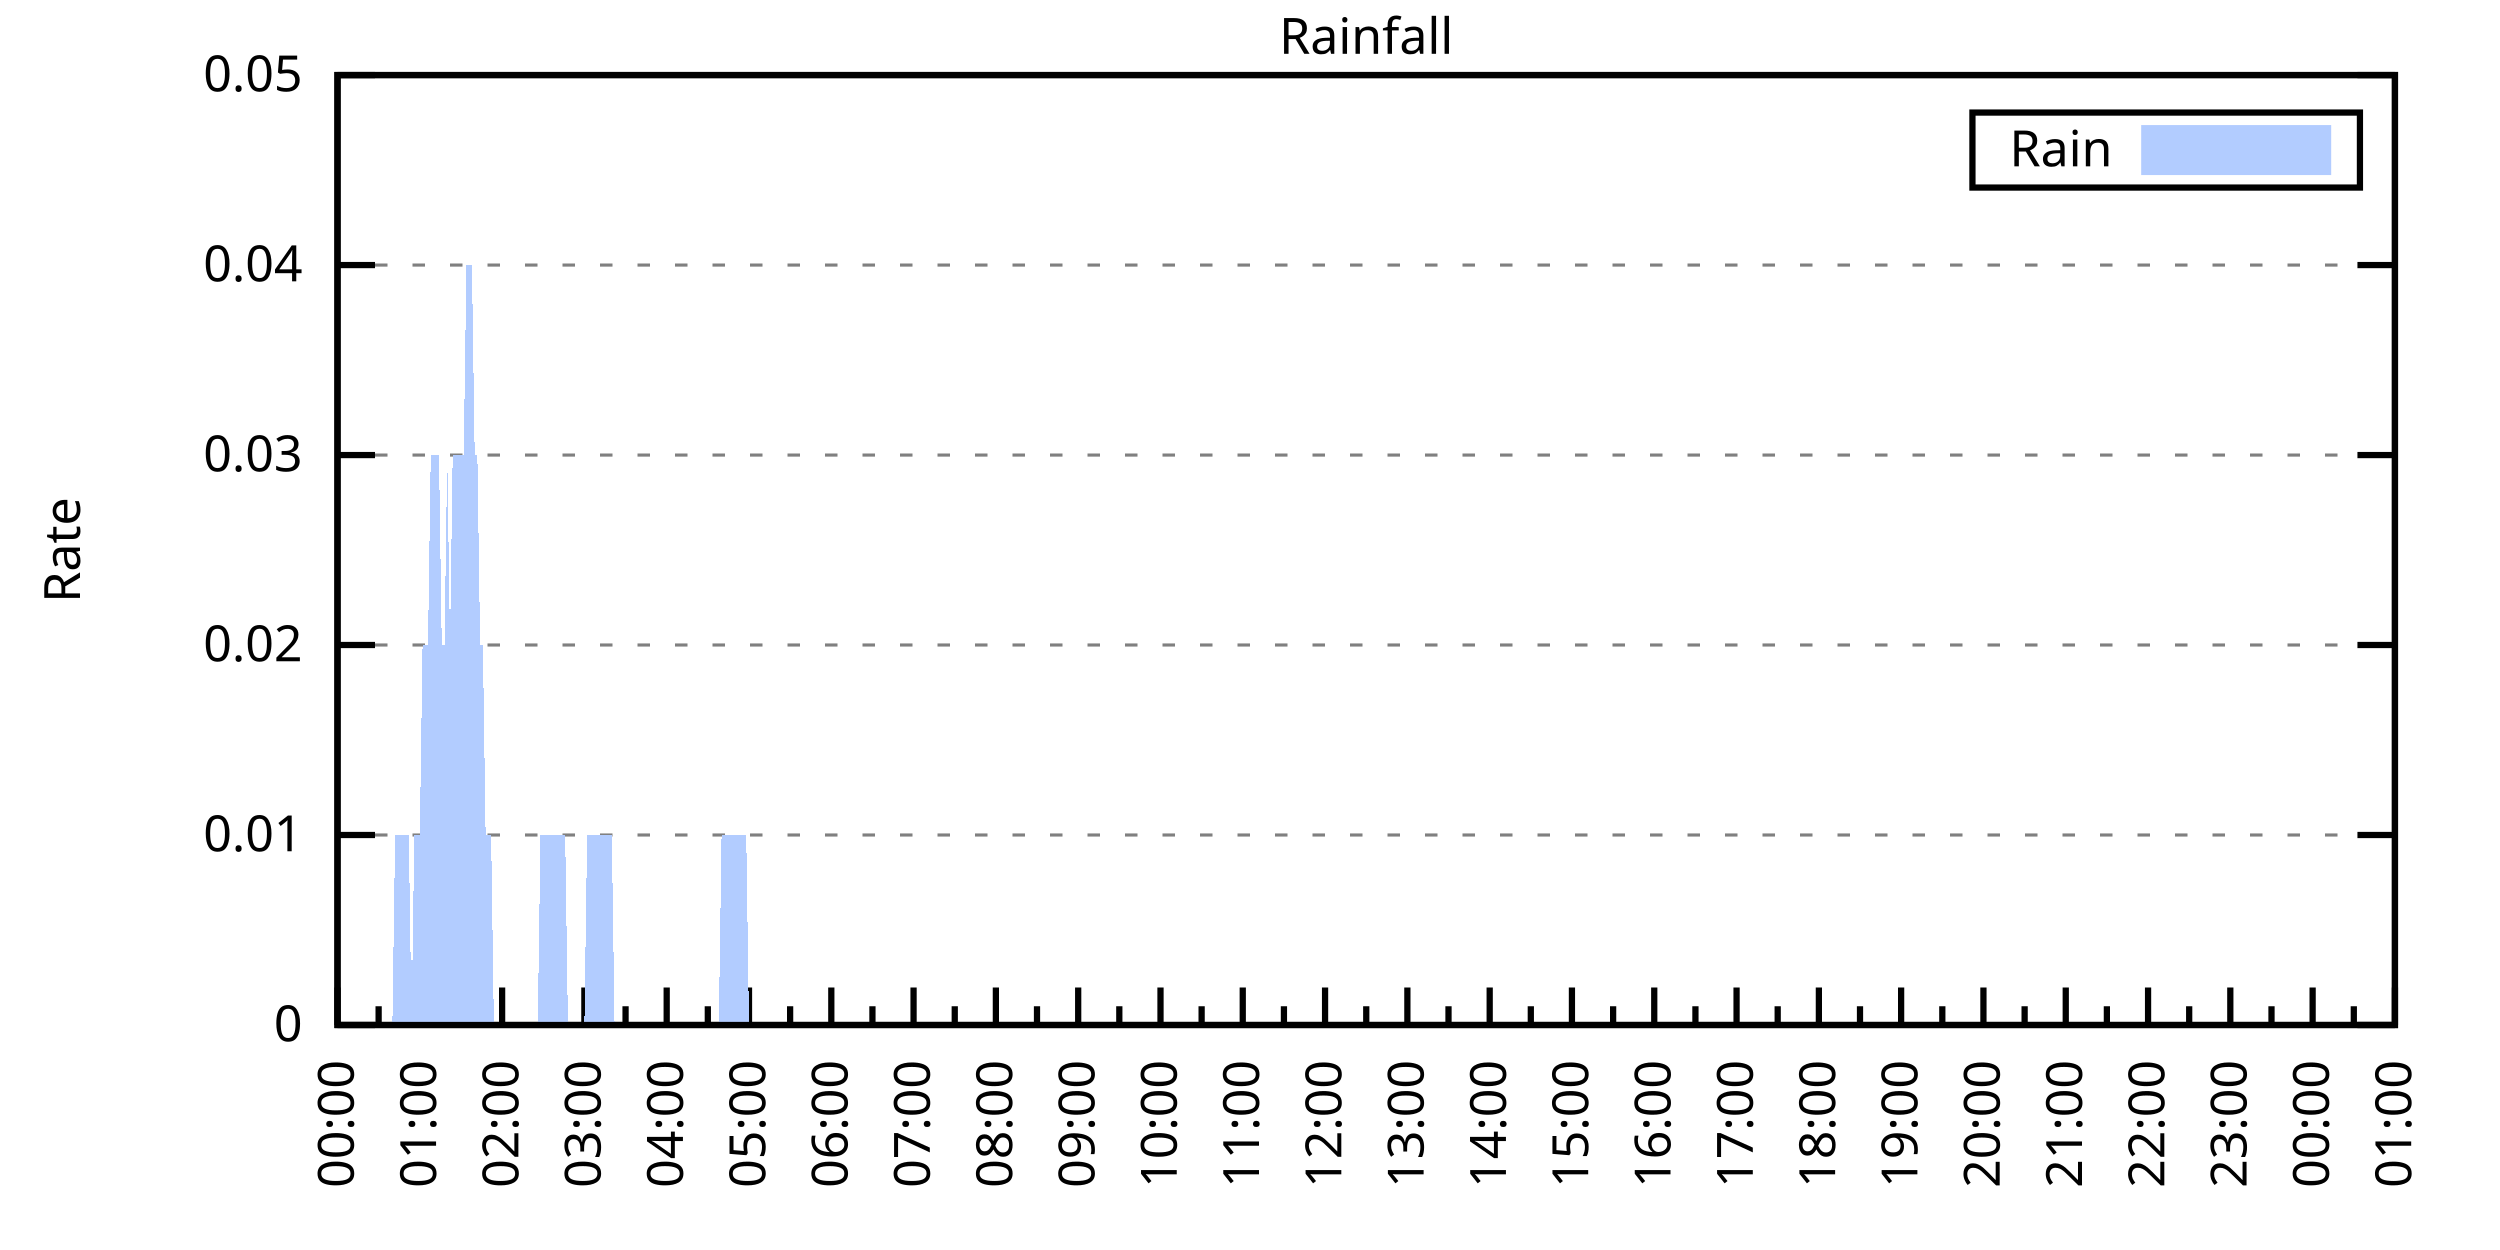
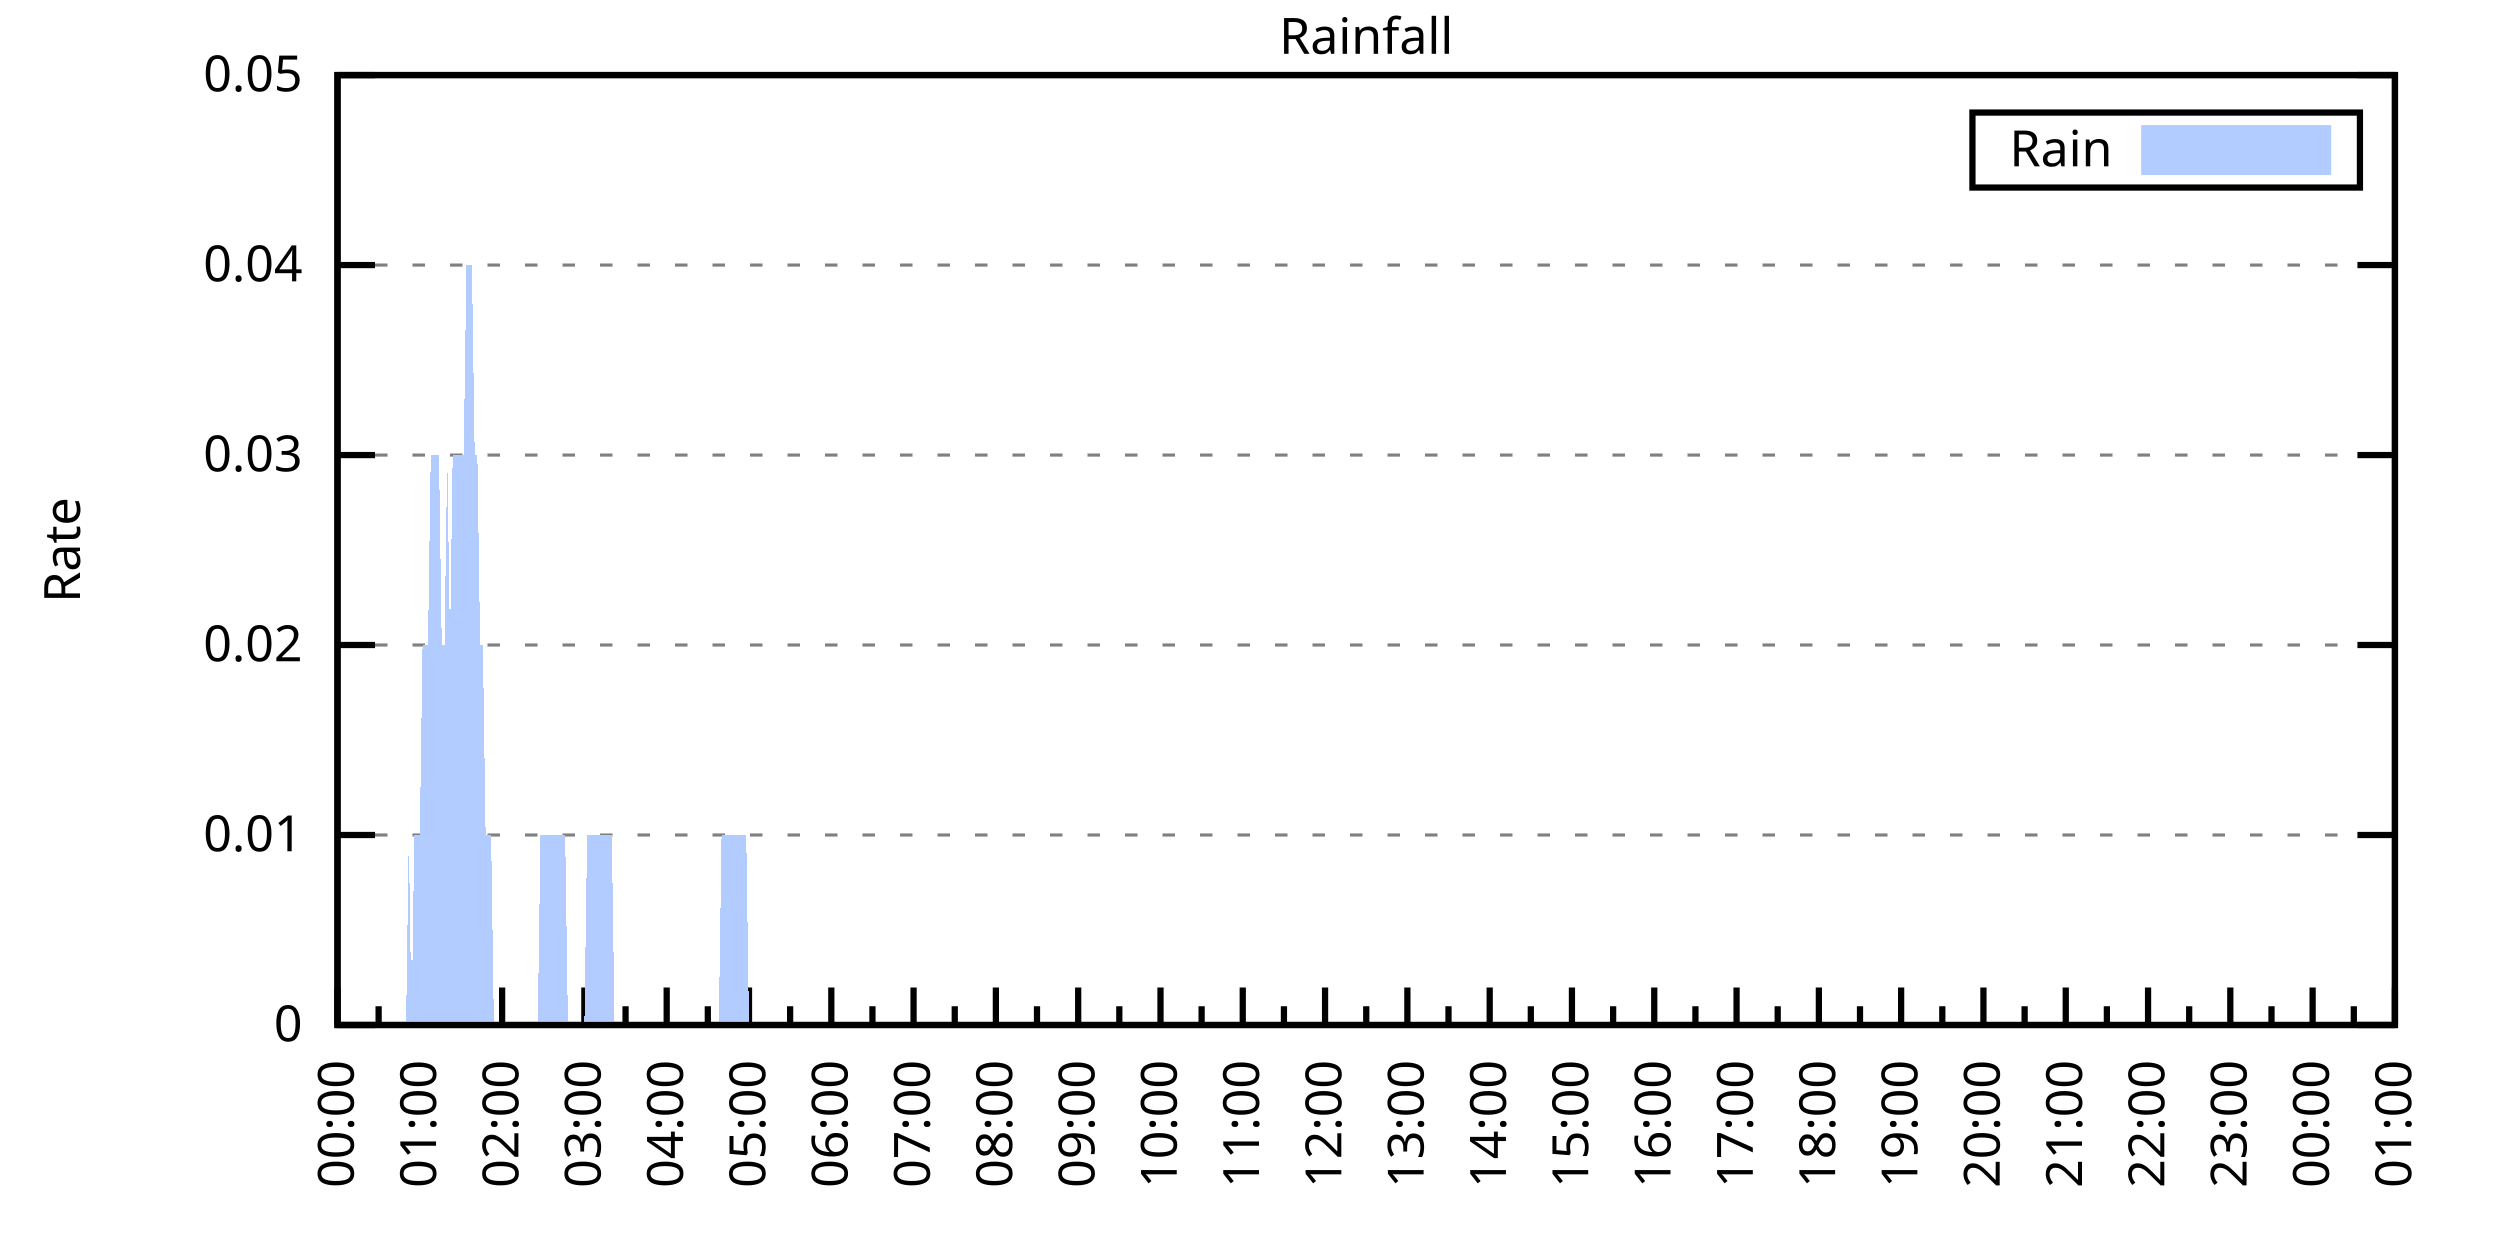
<svg xmlns="http://www.w3.org/2000/svg" xmlns:xlink="http://www.w3.org/1999/xlink" width="400" height="200" viewBox="0 0 400 200">
  <g id="gnuplot_canvas">
    <rect x="0" y="0" width="400" height="200" fill="none" />
    <defs>
      <circle id="gpDot" r="0.5" stroke-width="0.5" stroke="currentColor" />
      <path id="gpPt0" stroke-width="0.333" stroke="currentColor" d="M-1,0 h2 M0,-1 v2" />
      <path id="gpPt1" stroke-width="0.333" stroke="currentColor" d="M-1,-1 L1,1 M1,-1 L-1,1" />
      <path id="gpPt2" stroke-width="0.333" stroke="currentColor" d="M-1,0 L1,0 M0,-1 L0,1 M-1,-1 L1,1 M-1,1 L1,-1" />
      <rect id="gpPt3" stroke-width="0.333" stroke="currentColor" x="-1" y="-1" width="2" height="2" />
      <rect id="gpPt4" stroke-width="0.333" stroke="currentColor" fill="currentColor" x="-1" y="-1" width="2" height="2" />
      <circle id="gpPt5" stroke-width="0.333" stroke="currentColor" cx="0" cy="0" r="1" />
      <use xlink:href="#gpPt5" id="gpPt6" fill="currentColor" stroke="none" />
      <path id="gpPt7" stroke-width="0.333" stroke="currentColor" d="M0,-1.33 L-1.33,0.67 L1.33,0.67 z" />
      <use xlink:href="#gpPt7" id="gpPt8" fill="currentColor" stroke="none" />
      <use xlink:href="#gpPt7" id="gpPt9" stroke="currentColor" transform="rotate(180)" />
      <use xlink:href="#gpPt9" id="gpPt10" fill="currentColor" stroke="none" />
      <use xlink:href="#gpPt3" id="gpPt11" stroke="currentColor" transform="rotate(45)" />
      <use xlink:href="#gpPt11" id="gpPt12" fill="currentColor" stroke="none" />
      <path id="gpPt13" stroke-width="0.333" stroke="currentColor" d="M0,1.330 L1.265,0.411 L0.782,-1.067 L-0.782,-1.076 L-1.265,0.411 z" />
      <use xlink:href="#gpPt13" id="gpPt14" fill="currentColor" stroke="none" />
      <filter id="textbox" filterUnits="objectBoundingBox" x="0" y="0" height="1" width="1">
        <feFlood flood-color="white" flood-opacity="1" result="bgnd" />
        <feComposite in="SourceGraphic" in2="bgnd" operator="atop" />
      </filter>
      <filter id="greybox" filterUnits="objectBoundingBox" x="0" y="0" height="1" width="1">
        <feFlood flood-color="lightgrey" flood-opacity="1" result="grey" />
        <feComposite in="SourceGraphic" in2="grey" operator="atop" />
      </filter>
    </defs>
    <g fill="none" color="white" stroke="currentColor" stroke-width="1.00" stroke-linecap="butt" stroke-linejoin="miter">
</g>
    <g fill="none" color="black" stroke="currentColor" stroke-width="1.00" stroke-linecap="butt" stroke-linejoin="miter">
      <g stroke="none" shape-rendering="crispEdges">
        <polygon fill="rgb(255, 255, 255)" points="54.00,164.00 383.18,164.00 383.18,12.02 54.00,12.02 " />
      </g>
    </g>
    <g fill="none" color="black" stroke="currentColor" stroke-width="1.00" stroke-linecap="butt" stroke-linejoin="miter">
</g>
    <g fill="none" color="black" stroke="black" stroke-width="0.50" stroke-linecap="butt" stroke-linejoin="miter">
</g>
    <g fill="none" color="gray" stroke="currentColor" stroke-width="0.50" stroke-linecap="butt" stroke-linejoin="miter">
      <path stroke="gray" stroke-dasharray="2,4" class="gridline" d="M54.00,164.00 L383.19,164.00  " />
    </g>
    <g fill="none" color="gray" stroke="gray" stroke-width="1.00" stroke-linecap="butt" stroke-linejoin="miter">
</g>
    <g fill="none" color="black" stroke="currentColor" stroke-width="1.00" stroke-linecap="butt" stroke-linejoin="miter">
      <path stroke="black" d="M54.00,164.00 L60.00,164.00 M383.19,164.00 L377.19,164.00  " />
      <g transform="translate(48.40,166.60)" stroke="none" fill="black" font-family="Sans" font-size="8.00" text-anchor="end">
        <text>
          <tspan font-family="Sans"> 0</tspan>
        </text>
      </g>
    </g>
    <g fill="none" color="black" stroke="currentColor" stroke-width="1.00" stroke-linecap="butt" stroke-linejoin="miter">
</g>
    <g fill="none" color="black" stroke="black" stroke-width="0.50" stroke-linecap="butt" stroke-linejoin="miter">
</g>
    <g fill="none" color="gray" stroke="currentColor" stroke-width="0.50" stroke-linecap="butt" stroke-linejoin="miter">
      <path stroke="gray" stroke-dasharray="2,4" class="gridline" d="M54.00,133.60 L383.19,133.60  " />
    </g>
    <g fill="none" color="gray" stroke="gray" stroke-width="1.00" stroke-linecap="butt" stroke-linejoin="miter">
</g>
    <g fill="none" color="black" stroke="currentColor" stroke-width="1.00" stroke-linecap="butt" stroke-linejoin="miter">
      <path stroke="black" d="M54.00,133.60 L60.00,133.60 M383.19,133.60 L377.19,133.60  " />
      <g transform="translate(48.40,136.20)" stroke="none" fill="black" font-family="Sans" font-size="8.00" text-anchor="end">
        <text>
          <tspan font-family="Sans"> 0.01</tspan>
        </text>
      </g>
    </g>
    <g fill="none" color="black" stroke="currentColor" stroke-width="1.00" stroke-linecap="butt" stroke-linejoin="miter">
</g>
    <g fill="none" color="black" stroke="black" stroke-width="0.50" stroke-linecap="butt" stroke-linejoin="miter">
</g>
    <g fill="none" color="gray" stroke="currentColor" stroke-width="0.50" stroke-linecap="butt" stroke-linejoin="miter">
      <path stroke="gray" stroke-dasharray="2,4" class="gridline" d="M54.00,103.20 L383.19,103.20  " />
    </g>
    <g fill="none" color="gray" stroke="gray" stroke-width="1.00" stroke-linecap="butt" stroke-linejoin="miter">
</g>
    <g fill="none" color="black" stroke="currentColor" stroke-width="1.00" stroke-linecap="butt" stroke-linejoin="miter">
      <path stroke="black" d="M54.00,103.20 L60.00,103.20 M383.19,103.20 L377.19,103.20  " />
      <g transform="translate(48.40,105.80)" stroke="none" fill="black" font-family="Sans" font-size="8.00" text-anchor="end">
        <text>
          <tspan font-family="Sans"> 0.02</tspan>
        </text>
      </g>
    </g>
    <g fill="none" color="black" stroke="currentColor" stroke-width="1.00" stroke-linecap="butt" stroke-linejoin="miter">
</g>
    <g fill="none" color="black" stroke="black" stroke-width="0.50" stroke-linecap="butt" stroke-linejoin="miter">
</g>
    <g fill="none" color="gray" stroke="currentColor" stroke-width="0.50" stroke-linecap="butt" stroke-linejoin="miter">
      <path stroke="gray" stroke-dasharray="2,4" class="gridline" d="M54.00,72.81 L383.19,72.81  " />
    </g>
    <g fill="none" color="gray" stroke="gray" stroke-width="1.00" stroke-linecap="butt" stroke-linejoin="miter">
</g>
    <g fill="none" color="black" stroke="currentColor" stroke-width="1.00" stroke-linecap="butt" stroke-linejoin="miter">
      <path stroke="black" d="M54.00,72.81 L60.00,72.81 M383.19,72.81 L377.19,72.81  " />
      <g transform="translate(48.40,75.41)" stroke="none" fill="black" font-family="Sans" font-size="8.00" text-anchor="end">
        <text>
          <tspan font-family="Sans"> 0.03</tspan>
        </text>
      </g>
    </g>
    <g fill="none" color="black" stroke="currentColor" stroke-width="1.00" stroke-linecap="butt" stroke-linejoin="miter">
</g>
    <g fill="none" color="black" stroke="black" stroke-width="0.50" stroke-linecap="butt" stroke-linejoin="miter">
</g>
    <g fill="none" color="gray" stroke="currentColor" stroke-width="0.50" stroke-linecap="butt" stroke-linejoin="miter">
      <path stroke="gray" stroke-dasharray="2,4" class="gridline" d="M54.00,42.41 L383.19,42.41  " />
    </g>
    <g fill="none" color="gray" stroke="gray" stroke-width="1.00" stroke-linecap="butt" stroke-linejoin="miter">
</g>
    <g fill="none" color="black" stroke="currentColor" stroke-width="1.00" stroke-linecap="butt" stroke-linejoin="miter">
      <path stroke="black" d="M54.00,42.41 L60.00,42.41 M383.19,42.41 L377.19,42.41  " />
      <g transform="translate(48.40,45.01)" stroke="none" fill="black" font-family="Sans" font-size="8.00" text-anchor="end">
        <text>
          <tspan font-family="Sans"> 0.04</tspan>
        </text>
      </g>
    </g>
    <g fill="none" color="black" stroke="currentColor" stroke-width="1.00" stroke-linecap="butt" stroke-linejoin="miter">
</g>
    <g fill="none" color="black" stroke="black" stroke-width="0.50" stroke-linecap="butt" stroke-linejoin="miter">
</g>
    <g fill="none" color="gray" stroke="currentColor" stroke-width="0.50" stroke-linecap="butt" stroke-linejoin="miter">
      <path stroke="gray" stroke-dasharray="2,4" class="gridline" d="M54.00,12.01 L383.19,12.01  " />
    </g>
    <g fill="none" color="gray" stroke="gray" stroke-width="1.00" stroke-linecap="butt" stroke-linejoin="miter">
</g>
    <g fill="none" color="black" stroke="currentColor" stroke-width="1.00" stroke-linecap="butt" stroke-linejoin="miter">
      <path stroke="black" d="M54.00,12.01 L60.00,12.01 M383.19,12.01 L377.19,12.01  " />
      <g transform="translate(48.40,14.61)" stroke="none" fill="black" font-family="Sans" font-size="8.00" text-anchor="end">
        <text>
          <tspan font-family="Sans"> 0.05</tspan>
        </text>
      </g>
    </g>
    <g fill="none" color="black" stroke="currentColor" stroke-width="1.00" stroke-linecap="butt" stroke-linejoin="miter">
      <path stroke="black" d="M54.00,164.00 L54.00,158.00  " />
      <g transform="translate(56.60,169.60) rotate(270)" stroke="none" fill="black" font-family="Sans" font-size="8.00" text-anchor="end">
        <text>
          <tspan font-family="Sans">00:00</tspan>
        </text>
      </g>
    </g>
    <g fill="none" color="black" stroke="currentColor" stroke-width="1.00" stroke-linecap="butt" stroke-linejoin="miter">
      <path stroke="black" d="M60.58,164.00 L60.58,161.00 M67.17,164.00 L67.17,158.00  " />
      <g transform="translate(69.77,169.60) rotate(270)" stroke="none" fill="black" font-family="Sans" font-size="8.00" text-anchor="end">
        <text>
          <tspan font-family="Sans">01:00</tspan>
        </text>
      </g>
    </g>
    <g fill="none" color="black" stroke="currentColor" stroke-width="1.00" stroke-linecap="butt" stroke-linejoin="miter">
      <path stroke="black" d="M73.75,164.00 L73.75,161.00 M80.34,164.00 L80.34,158.00  " />
      <g transform="translate(82.94,169.60) rotate(270)" stroke="none" fill="black" font-family="Sans" font-size="8.00" text-anchor="end">
        <text>
          <tspan font-family="Sans">02:00</tspan>
        </text>
      </g>
    </g>
    <g fill="none" color="black" stroke="currentColor" stroke-width="1.00" stroke-linecap="butt" stroke-linejoin="miter">
      <path stroke="black" d="M86.92,164.00 L86.92,161.00 M93.50,164.00 L93.50,158.00  " />
      <g transform="translate(96.10,169.60) rotate(270)" stroke="none" fill="black" font-family="Sans" font-size="8.00" text-anchor="end">
        <text>
          <tspan font-family="Sans">03:00</tspan>
        </text>
      </g>
    </g>
    <g fill="none" color="black" stroke="currentColor" stroke-width="1.00" stroke-linecap="butt" stroke-linejoin="miter">
      <path stroke="black" d="M100.09,164.00 L100.09,161.00 M106.67,164.00 L106.67,158.00  " />
      <g transform="translate(109.27,169.60) rotate(270)" stroke="none" fill="black" font-family="Sans" font-size="8.00" text-anchor="end">
        <text>
          <tspan font-family="Sans">04:00</tspan>
        </text>
      </g>
    </g>
    <g fill="none" color="black" stroke="currentColor" stroke-width="1.00" stroke-linecap="butt" stroke-linejoin="miter">
      <path stroke="black" d="M113.25,164.00 L113.25,161.00 M119.84,164.00 L119.84,158.00  " />
      <g transform="translate(122.44,169.60) rotate(270)" stroke="none" fill="black" font-family="Sans" font-size="8.00" text-anchor="end">
        <text>
          <tspan font-family="Sans">05:00</tspan>
        </text>
      </g>
    </g>
    <g fill="none" color="black" stroke="currentColor" stroke-width="1.00" stroke-linecap="butt" stroke-linejoin="miter">
      <path stroke="black" d="M126.42,164.00 L126.42,161.00 M133.01,164.00 L133.01,158.00  " />
      <g transform="translate(135.61,169.60) rotate(270)" stroke="none" fill="black" font-family="Sans" font-size="8.00" text-anchor="end">
        <text>
          <tspan font-family="Sans">06:00</tspan>
        </text>
      </g>
    </g>
    <g fill="none" color="black" stroke="currentColor" stroke-width="1.00" stroke-linecap="butt" stroke-linejoin="miter">
      <path stroke="black" d="M139.59,164.00 L139.59,161.00 M146.17,164.00 L146.17,158.00  " />
      <g transform="translate(148.77,169.60) rotate(270)" stroke="none" fill="black" font-family="Sans" font-size="8.00" text-anchor="end">
        <text>
          <tspan font-family="Sans">07:00</tspan>
        </text>
      </g>
    </g>
    <g fill="none" color="black" stroke="currentColor" stroke-width="1.00" stroke-linecap="butt" stroke-linejoin="miter">
      <path stroke="black" d="M152.76,164.00 L152.76,161.00 M159.34,164.00 L159.34,158.00  " />
      <g transform="translate(161.94,169.60) rotate(270)" stroke="none" fill="black" font-family="Sans" font-size="8.00" text-anchor="end">
        <text>
          <tspan font-family="Sans">08:00</tspan>
        </text>
      </g>
    </g>
    <g fill="none" color="black" stroke="currentColor" stroke-width="1.00" stroke-linecap="butt" stroke-linejoin="miter">
      <path stroke="black" d="M165.92,164.00 L165.92,161.00 M172.51,164.00 L172.51,158.00  " />
      <g transform="translate(175.11,169.60) rotate(270)" stroke="none" fill="black" font-family="Sans" font-size="8.00" text-anchor="end">
        <text>
          <tspan font-family="Sans">09:00</tspan>
        </text>
      </g>
    </g>
    <g fill="none" color="black" stroke="currentColor" stroke-width="1.00" stroke-linecap="butt" stroke-linejoin="miter">
      <path stroke="black" d="M179.09,164.00 L179.09,161.00 M185.68,164.00 L185.68,158.00  " />
      <g transform="translate(188.28,169.60) rotate(270)" stroke="none" fill="black" font-family="Sans" font-size="8.00" text-anchor="end">
        <text>
          <tspan font-family="Sans">10:00</tspan>
        </text>
      </g>
    </g>
    <g fill="none" color="black" stroke="currentColor" stroke-width="1.00" stroke-linecap="butt" stroke-linejoin="miter">
      <path stroke="black" d="M192.26,164.00 L192.26,161.00 M198.84,164.00 L198.84,158.00  " />
      <g transform="translate(201.44,169.60) rotate(270)" stroke="none" fill="black" font-family="Sans" font-size="8.00" text-anchor="end">
        <text>
          <tspan font-family="Sans">11:00</tspan>
        </text>
      </g>
    </g>
    <g fill="none" color="black" stroke="currentColor" stroke-width="1.00" stroke-linecap="butt" stroke-linejoin="miter">
      <path stroke="black" d="M205.43,164.00 L205.43,161.00 M212.01,164.00 L212.01,158.00  " />
      <g transform="translate(214.61,169.60) rotate(270)" stroke="none" fill="black" font-family="Sans" font-size="8.00" text-anchor="end">
        <text>
          <tspan font-family="Sans">12:00</tspan>
        </text>
      </g>
    </g>
    <g fill="none" color="black" stroke="currentColor" stroke-width="1.00" stroke-linecap="butt" stroke-linejoin="miter">
      <path stroke="black" d="M218.60,164.00 L218.60,161.00 M225.18,164.00 L225.18,158.00  " />
      <g transform="translate(227.78,169.60) rotate(270)" stroke="none" fill="black" font-family="Sans" font-size="8.00" text-anchor="end">
        <text>
          <tspan font-family="Sans">13:00</tspan>
        </text>
      </g>
    </g>
    <g fill="none" color="black" stroke="currentColor" stroke-width="1.00" stroke-linecap="butt" stroke-linejoin="miter">
      <path stroke="black" d="M231.76,164.00 L231.76,161.00 M238.35,164.00 L238.35,158.00  " />
      <g transform="translate(240.95,169.60) rotate(270)" stroke="none" fill="black" font-family="Sans" font-size="8.00" text-anchor="end">
        <text>
          <tspan font-family="Sans">14:00</tspan>
        </text>
      </g>
    </g>
    <g fill="none" color="black" stroke="currentColor" stroke-width="1.00" stroke-linecap="butt" stroke-linejoin="miter">
      <path stroke="black" d="M244.93,164.00 L244.93,161.00 M251.51,164.00 L251.51,158.00  " />
      <g transform="translate(254.11,169.60) rotate(270)" stroke="none" fill="black" font-family="Sans" font-size="8.00" text-anchor="end">
        <text>
          <tspan font-family="Sans">15:00</tspan>
        </text>
      </g>
    </g>
    <g fill="none" color="black" stroke="currentColor" stroke-width="1.00" stroke-linecap="butt" stroke-linejoin="miter">
      <path stroke="black" d="M258.10,164.00 L258.10,161.00 M264.68,164.00 L264.68,158.00  " />
      <g transform="translate(267.28,169.60) rotate(270)" stroke="none" fill="black" font-family="Sans" font-size="8.00" text-anchor="end">
        <text>
          <tspan font-family="Sans">16:00</tspan>
        </text>
      </g>
    </g>
    <g fill="none" color="black" stroke="currentColor" stroke-width="1.00" stroke-linecap="butt" stroke-linejoin="miter">
      <path stroke="black" d="M271.27,164.00 L271.27,161.00 M277.85,164.00 L277.85,158.00  " />
      <g transform="translate(280.45,169.60) rotate(270)" stroke="none" fill="black" font-family="Sans" font-size="8.00" text-anchor="end">
        <text>
          <tspan font-family="Sans">17:00</tspan>
        </text>
      </g>
    </g>
    <g fill="none" color="black" stroke="currentColor" stroke-width="1.00" stroke-linecap="butt" stroke-linejoin="miter">
      <path stroke="black" d="M284.43,164.00 L284.43,161.00 M291.02,164.00 L291.02,158.00  " />
      <g transform="translate(293.62,169.60) rotate(270)" stroke="none" fill="black" font-family="Sans" font-size="8.00" text-anchor="end">
        <text>
          <tspan font-family="Sans">18:00</tspan>
        </text>
      </g>
    </g>
    <g fill="none" color="black" stroke="currentColor" stroke-width="1.00" stroke-linecap="butt" stroke-linejoin="miter">
      <path stroke="black" d="M297.60,164.00 L297.60,161.00 M304.18,164.00 L304.18,158.00  " />
      <g transform="translate(306.78,169.60) rotate(270)" stroke="none" fill="black" font-family="Sans" font-size="8.00" text-anchor="end">
        <text>
          <tspan font-family="Sans">19:00</tspan>
        </text>
      </g>
    </g>
    <g fill="none" color="black" stroke="currentColor" stroke-width="1.00" stroke-linecap="butt" stroke-linejoin="miter">
      <path stroke="black" d="M310.77,164.00 L310.77,161.00 M317.35,164.00 L317.35,158.00  " />
      <g transform="translate(319.95,169.60) rotate(270)" stroke="none" fill="black" font-family="Sans" font-size="8.00" text-anchor="end">
        <text>
          <tspan font-family="Sans">20:00</tspan>
        </text>
      </g>
    </g>
    <g fill="none" color="black" stroke="currentColor" stroke-width="1.00" stroke-linecap="butt" stroke-linejoin="miter">
      <path stroke="black" d="M323.94,164.00 L323.94,161.00 M330.52,164.00 L330.52,158.00  " />
      <g transform="translate(333.12,169.60) rotate(270)" stroke="none" fill="black" font-family="Sans" font-size="8.00" text-anchor="end">
        <text>
          <tspan font-family="Sans">21:00</tspan>
        </text>
      </g>
    </g>
    <g fill="none" color="black" stroke="currentColor" stroke-width="1.00" stroke-linecap="butt" stroke-linejoin="miter">
      <path stroke="black" d="M337.10,164.00 L337.10,161.00 M343.69,164.00 L343.69,158.00  " />
      <g transform="translate(346.29,169.60) rotate(270)" stroke="none" fill="black" font-family="Sans" font-size="8.00" text-anchor="end">
        <text>
          <tspan font-family="Sans">22:00</tspan>
        </text>
      </g>
    </g>
    <g fill="none" color="black" stroke="currentColor" stroke-width="1.00" stroke-linecap="butt" stroke-linejoin="miter">
      <path stroke="black" d="M350.27,164.00 L350.27,161.00 M356.85,164.00 L356.85,158.00  " />
      <g transform="translate(359.45,169.60) rotate(270)" stroke="none" fill="black" font-family="Sans" font-size="8.00" text-anchor="end">
        <text>
          <tspan font-family="Sans">23:00</tspan>
        </text>
      </g>
    </g>
    <g fill="none" color="black" stroke="currentColor" stroke-width="1.00" stroke-linecap="butt" stroke-linejoin="miter">
      <path stroke="black" d="M363.44,164.00 L363.44,161.00 M370.02,164.00 L370.02,158.00  " />
      <g transform="translate(372.62,169.60) rotate(270)" stroke="none" fill="black" font-family="Sans" font-size="8.00" text-anchor="end">
        <text>
          <tspan font-family="Sans">00:00</tspan>
        </text>
      </g>
    </g>
    <g fill="none" color="black" stroke="currentColor" stroke-width="1.00" stroke-linecap="butt" stroke-linejoin="miter">
      <path stroke="black" d="M376.61,164.00 L376.61,161.00 M383.19,164.00 L383.19,158.00  " />
      <g transform="translate(385.79,169.60) rotate(270)" stroke="none" fill="black" font-family="Sans" font-size="8.00" text-anchor="end">
        <text>
          <tspan font-family="Sans">01:00</tspan>
        </text>
      </g>
    </g>
    <g fill="none" color="black" stroke="currentColor" stroke-width="1.00" stroke-linecap="butt" stroke-linejoin="miter">
</g>
    <g fill="none" color="black" stroke="currentColor" stroke-width="1.00" stroke-linecap="butt" stroke-linejoin="miter">
      <path stroke="black" d="M54.00,12.01 L54.00,164.00 L383.19,164.00 L383.19,12.01 L54.00,12.01 Z  " />
    </g>
    <g fill="none" color="black" stroke="currentColor" stroke-width="1.00" stroke-linecap="butt" stroke-linejoin="miter">
      <g transform="translate(12.80,88.01) rotate(270)" stroke="none" fill="black" font-family="Sans" font-size="8.00" text-anchor="middle">
        <text>
          <tspan font-family="Sans">Rate</tspan>
        </text>
      </g>
    </g>
    <g fill="none" color="black" stroke="currentColor" stroke-width="1.00" stroke-linecap="butt" stroke-linejoin="miter">
</g>
    <g fill="none" color="black" stroke="currentColor" stroke-width="1.00" stroke-linecap="butt" stroke-linejoin="miter">
      <path stroke="black" d="M315.59,30.01 L315.59,18.01 L377.59,18.01 L377.59,30.01 L315.59,30.01 Z  " />
    </g>
    <g id="Rainfall_plot_1">
      <g fill="none" color="white" stroke="black" stroke-width="2.00" stroke-linecap="butt" stroke-linejoin="miter">
</g>
      <g fill="none" color="black" stroke="currentColor" stroke-width="2.00" stroke-linecap="butt" stroke-linejoin="miter">
        <g transform="translate(337.99,26.61)" stroke="none" fill="black" font-family="Sans" font-size="8.00" text-anchor="end">
          <text>
            <tspan font-family="Sans">Rain</tspan>
          </text>
        </g>
      </g>
      <g fill="none" color="black" stroke="currentColor" stroke-width="2.00" stroke-linecap="butt" stroke-linejoin="miter">
        <g stroke="none" shape-rendering="crispEdges">
          <polygon fill="rgb(178, 204, 255)" points="343.59,27.01 371.99,27.01 371.99,21.01 343.59,21.01 " />
        </g>
        <path stroke="rgb(178, 204, 255)" d="M343.59,27.01 L371.99,27.01 L371.99,21.01 L343.59,21.01 L343.59,27.01 Z  " />
      </g>
      <g fill="none" color="black" stroke="currentColor" stroke-width="2.00" stroke-linecap="butt" stroke-linejoin="miter">
        <g stroke="none" shape-rendering="crispEdges">
-           <polygon fill="rgb(178, 204, 255)" points="58.83,164.00 59.27,164.00 59.71,164.00 60.14,164.00 60.58,164.00 61.02,164.00 61.46,164.00 61.90,164.00 62.34,164.00 62.78,164.00 63.22,133.60 63.66,133.60 64.10,133.60 64.53,133.60 64.97,133.60 65.41,133.60 65.85,164.00 66.29,133.60 66.73,133.60 67.17,133.60 67.61,103.20 68.05,103.20 68.48,103.20 68.92,72.81 69.36,72.81 69.80,72.81 70.24,72.81 70.68,103.20 71.12,103.20 71.56,72.81 72.00,103.20 72.43,72.81 72.87,72.81 73.31,72.81 73.75,72.81 74.19,72.81 74.63,42.41 75.07,42.41 75.51,42.41 75.95,72.81 76.38,72.81 76.82,103.20 77.26,103.20 77.70,133.60 78.14,133.60 78.58,133.60 79.02,164.00 79.46,164.00 79.90,164.00 80.34,164.00 80.77,164.00 81.21,164.00 81.65,164.00 82.09,164.00 82.53,164.00 82.97,164.00 83.41,164.00 83.85,164.00 84.29,164.00 84.72,164.00 85.16,164.00 85.60,164.00 86.04,164.00 86.48,133.60 86.92,133.60 87.36,133.60 87.80,133.60 88.24,133.60 88.67,133.60 89.11,133.60 89.55,133.60 89.99,133.60 90.43,133.60 90.87,164.00 91.31,164.00 91.75,164.00 92.19,164.00 92.62,164.00 93.06,164.00 93.50,164.00 93.94,133.60 94.38,133.60 94.82,133.60 95.26,133.60 95.70,133.60 96.14,133.60 96.58,133.60 97.01,133.60 97.45,133.60 97.89,133.60 98.33,164.00 98.77,164.00 99.21,164.00 99.65,164.00 100.09,164.00 100.53,164.00 100.96,164.00 101.40,164.00 101.84,164.00 102.28,164.00 102.72,164.00 103.16,164.00 103.60,164.00 104.04,164.00 104.48,164.00 104.91,164.00 105.35,164.00 105.79,164.00 106.23,164.00 106.67,164.00 107.11,164.00 107.55,164.00 107.99,164.00 108.43,164.00 108.87,164.00 109.30,164.00 109.74,164.00 110.18,164.00 110.62,164.00 111.06,164.00 111.50,164.00 111.94,164.00 112.38,164.00 112.82,164.00 113.25,164.00 113.69,164.00 114.13,164.00 114.57,164.00 115.01,164.00 115.45,133.60 115.89,133.60 116.33,133.60 116.77,133.60 117.20,133.60 117.64,133.60 118.08,133.60 118.52,133.60 118.96,133.60 119.40,133.60 119.84,164.00 120.28,164.00 120.72,164.00 121.15,164.00 121.59,164.00 122.03,164.00 122.47,164.00 122.91,164.00 123.35,164.00 123.79,164.00 124.23,164.00 124.67,164.00 125.11,164.00 125.54,164.00 125.98,164.00 126.42,164.00 126.86,164.00 127.30,164.00 127.74,164.00 128.18,164.00 128.62,164.00 129.06,164.00 129.49,164.00 129.93,164.00 130.37,164.00 130.81,164.00 131.25,164.00 131.69,164.00 132.13,164.00 132.57,164.00 133.01,164.00 133.44,164.00 133.88,164.00 134.32,164.00 134.76,164.00 135.20,164.00 135.64,164.00 136.08,164.00 136.52,164.00 136.96,164.00 137.39,164.00 137.83,164.00 138.27,164.00 138.71,164.00 139.15,164.00 139.59,164.00 140.03,164.00 140.47,164.00 140.91,164.00 141.35,164.00 141.78,164.00 142.22,164.00 142.66,164.00 143.10,164.00 143.54,164.00 143.98,164.00 144.42,164.00 144.86,164.00 145.30,164.00 145.73,164.00 146.17,164.00 146.61,164.00 147.05,164.00 147.49,164.00 147.93,164.00 148.37,164.00 148.81,164.00 149.25,164.00 149.68,164.00 150.12,164.00 150.56,164.00 151.00,164.00 151.44,164.00 151.88,164.00 152.32,164.00 152.76,164.00 153.20,164.00 153.63,164.00 154.07,164.00 154.51,164.00 154.95,164.00 155.39,164.00 155.83,164.00 156.27,164.00 156.71,164.00 157.15,164.00 157.59,164.00 158.02,164.00 158.46,164.00 158.90,164.00 159.34,164.00 159.78,164.00 160.22,164.00 160.66,164.00 161.10,164.00 161.54,164.00 161.97,164.00 162.41,164.00 162.85,164.00 163.29,164.00 163.73,164.00 164.17,164.00 164.61,164.00 165.05,164.00 165.49,164.00 165.92,164.00 166.36,164.00 166.80,164.00 167.24,164.00 167.68,164.00 168.12,164.00 168.56,164.00 169.00,164.00 169.44,164.00 169.87,164.00 170.31,164.00 170.75,164.00 171.19,164.00 171.63,164.00 172.07,164.00 172.51,164.00 172.95,164.00 173.39,164.00 173.83,164.00 174.26,164.00 174.70,164.00 175.14,164.00 175.58,164.00 176.02,164.00 176.46,164.00 176.90,164.00 177.34,164.00 177.78,164.00 178.21,164.00 178.65,164.00 179.09,164.00 179.53,164.00 179.97,164.00 180.41,164.00 180.85,164.00 181.29,164.00 181.73,164.00 182.16,164.00 182.60,164.00 183.04,164.00 183.48,164.00 183.92,164.00 184.36,164.00 184.80,164.00 185.24,164.00 185.68,164.00 186.11,164.00 186.55,164.00 186.99,164.00 187.43,164.00 187.87,164.00 188.31,164.00 188.75,164.00 189.19,164.00 189.63,164.00 190.07,164.00 190.50,164.00 190.94,164.00 191.38,164.00 191.82,164.00 192.26,164.00 192.70,164.00 193.14,164.00 193.58,164.00 194.02,164.00 194.45,164.00 194.89,164.00 195.33,164.00 195.77,164.00 196.21,164.00 196.65,164.00 197.09,164.00 197.53,164.00 197.97,164.00 198.40,164.00 198.84,164.00 199.28,164.00 199.72,164.00 200.16,164.00 200.60,164.00 201.04,164.00 201.48,164.00 201.92,164.00 202.35,164.00 202.79,164.00 203.23,164.00 203.67,164.00 204.11,164.00 204.55,164.00 204.99,164.00 205.43,164.00 205.87,164.00 206.31,164.00 206.74,164.00 207.18,164.00 207.62,164.00 208.06,164.00 208.50,164.00 208.94,164.00 209.38,164.00 209.82,164.00 210.26,164.00 210.69,164.00 211.13,164.00 211.57,164.00 212.01,164.00 212.45,164.00 212.89,164.00 213.33,164.00 213.77,164.00 214.21,164.00 214.64,164.00 215.08,164.00 215.52,164.00 215.96,164.00 216.40,164.00 216.84,164.00 217.28,164.00 217.72,164.00 218.16,164.00 218.60,164.00 219.03,164.00 219.47,164.00 219.91,164.00 220.35,164.00 220.79,164.00 221.23,164.00 221.67,164.00 222.11,164.00 222.55,164.00 222.98,164.00 223.42,164.00 223.86,164.00 224.30,164.00 224.74,164.00 225.18,164.00 225.62,164.00 226.06,164.00 226.50,164.00 226.93,164.00 227.37,164.00 227.81,164.00 228.25,164.00 228.69,164.00 229.13,164.00 229.57,164.00 230.01,164.00 230.45,164.00 230.88,164.00 231.32,164.00 231.76,164.00 232.20,164.00 232.64,164.00 233.08,164.00 233.52,164.00 233.96,164.00 234.40,164.00 234.84,164.00 235.27,164.00 235.71,164.00 236.15,164.00 236.59,164.00 237.03,164.00 237.47,164.00 237.91,164.00 238.35,164.00 238.79,164.00 239.22,164.00 239.66,164.00 240.10,164.00 240.54,164.00 240.98,164.00 241.42,164.00 241.86,164.00 242.30,164.00 242.74,164.00 243.17,164.00 243.61,164.00 244.05,164.00 244.49,164.00 244.93,164.00 245.37,164.00 245.81,164.00 246.25,164.00 246.69,164.00 247.12,164.00 247.56,164.00 248.00,164.00 248.44,164.00 248.88,164.00 249.32,164.00 249.76,164.00 250.20,164.00 250.64,164.00 251.08,164.00 251.51,164.00 251.95,164.00 252.39,164.00 252.83,164.00 253.27,164.00 253.71,164.00 254.15,164.00 254.59,164.00 255.03,164.00 255.46,164.00 255.90,164.00 256.34,164.00 256.78,164.00 257.22,164.00 257.66,164.00 258.10,164.00 258.54,164.00 258.98,164.00 259.41,164.00 259.85,164.00 260.29,164.00 260.73,164.00 261.17,164.00 261.61,164.00 262.05,164.00 262.49,164.00 262.93,164.00 263.36,164.00 263.80,164.00 264.24,164.00 264.68,164.00 265.12,164.00 265.56,164.00 266.00,164.00 266.44,164.00 266.88,164.00 267.32,164.00 267.75,164.00 268.19,164.00 268.63,164.00 269.07,164.00 269.51,164.00 269.95,164.00 270.39,164.00 270.83,164.00 271.27,164.00 271.70,164.00 272.14,164.00 272.58,164.00 273.02,164.00 273.46,164.00 273.90,164.00 274.34,164.00 274.78,164.00 275.22,164.00 275.65,164.00 276.09,164.00 276.53,164.00 276.97,164.00 277.41,164.00 277.85,164.00 278.29,164.00 278.73,164.00 279.17,164.00 279.60,164.00 280.04,164.00 280.48,164.00 280.92,164.00 281.36,164.00 281.80,164.00 282.24,164.00 282.68,164.00 283.12,164.00 283.56,164.00 283.99,164.00 284.43,164.00 284.87,164.00 285.31,164.00 285.75,164.00 286.19,164.00 286.63,164.00 287.07,164.00 287.51,164.00 287.94,164.00 288.38,164.00 288.82,164.00 289.26,164.00 289.70,164.00 290.14,164.00 290.58,164.00 291.02,164.00 291.46,164.00 291.89,164.00 292.33,164.00 292.77,164.00 293.21,164.00 293.65,164.00 294.09,164.00 294.53,164.00 294.97,164.00 295.41,164.00 295.84,164.00 296.28,164.00 296.72,164.00 297.16,164.00 297.60,164.00 298.04,164.00 298.48,164.00 298.92,164.00 299.36,164.00 299.80,164.00 300.23,164.00 300.67,164.00 301.11,164.00 301.55,164.00 301.99,164.00 302.43,164.00 302.87,164.00 303.31,164.00 303.75,164.00 304.18,164.00 304.62,164.00 305.06,164.00 305.50,164.00 305.94,164.00 306.38,164.00 306.82,164.00 307.26,164.00 307.70,164.00 308.13,164.00 308.57,164.00 309.01,164.00 309.45,164.00 309.89,164.00 310.33,164.00 310.77,164.00 311.21,164.00 311.65,164.00 312.08,164.00 312.52,164.00 312.96,164.00 313.40,164.00 313.84,164.00 314.28,164.00 314.72,164.00 315.16,164.00 315.60,164.00 316.04,164.00 316.47,164.00 316.91,164.00 317.35,164.00 317.79,164.00 318.23,164.00 318.67,164.00 319.11,164.00 319.55,164.00 319.99,164.00 320.42,164.00 320.86,164.00 321.30,164.00 321.74,164.00 322.18,164.00 322.62,164.00 323.06,164.00 323.50,164.00 323.94,164.00 324.37,164.00 324.81,164.00 325.25,164.00 325.69,164.00 326.13,164.00 326.57,164.00 327.01,164.00 327.45,164.00 327.89,164.00 328.33,164.00 328.76,164.00 329.20,164.00 329.64,164.00 330.08,164.00 330.52,164.00 330.96,164.00 331.40,164.00 331.84,164.00 332.28,164.00 332.71,164.00 333.15,164.00 333.59,164.00 334.03,164.00 334.47,164.00 334.91,164.00 335.35,164.00 335.79,164.00 336.23,164.00 336.66,164.00 337.10,164.00 337.54,164.00 337.98,164.00 338.42,164.00 338.86,164.00 339.30,164.00 339.74,164.00 340.18,164.00 340.61,164.00 341.05,164.00 341.49,164.00 341.93,164.00 342.37,164.00 342.81,164.00 343.25,164.00 343.69,164.00 344.13,164.00 344.57,164.00 345.00,164.00 345.44,164.00 345.88,164.00 346.32,164.00 346.76,164.00 347.20,164.00 347.64,164.00 348.08,164.00 348.52,164.00 348.95,164.00 349.39,164.00 349.83,164.00 350.27,164.00 350.71,164.00 351.15,164.00 351.37,164.00 351.59,164.00 352.03,164.00 352.47,164.00 352.90,164.00 353.34,164.00 353.78,164.00 354.22,164.00 354.66,164.00 355.10,164.00 355.54,164.00 355.98,164.00 356.42,164.00 356.85,164.00 357.29,164.00 357.73,164.00 358.17,164.00 358.61,164.00 359.05,164.00 359.49,164.00 359.93,164.00 360.37,164.00 360.81,164.00 361.24,164.00 361.68,164.00 362.12,164.00 362.56,164.00 363.00,164.00 363.44,164.00 363.88,164.00 364.32,164.00 364.76,164.00 365.19,164.00 365.63,164.00 366.07,164.00 366.51,164.00 366.95,164.00 367.39,164.00 367.83,164.00 368.27,164.00 368.71,164.00 369.14,164.00 369.58,164.00 370.02,164.00 370.46,164.00 370.90,164.00 371.34,164.00 371.78,164.00 372.22,164.00 372.66,164.00 373.09,164.00 373.53,164.00 373.97,164.00 374.41,164.00 374.41,164.00 58.83,164.00 " />
+           <polygon fill="rgb(178, 204, 255)" points="61.02,164.00 61.46,164.00 61.90,164.00 62.34,164.00 62.78,164.00 63.22,164.00 63.66,164.00 64.10,164.00 64.53,164.00 64.97,164.00 65.41,133.60 65.85,164.00 66.29,133.60 66.73,133.60 67.17,133.60 67.61,103.20 68.05,103.20 68.48,103.20 68.92,72.81 69.36,72.81 69.80,72.81 70.24,72.81 70.68,103.20 71.12,103.20 71.56,72.81 72.00,103.20 72.43,72.81 72.87,72.81 73.31,72.81 73.75,72.81 74.19,72.81 74.63,42.41 75.07,42.41 75.51,42.41 75.95,72.81 76.38,72.81 76.82,103.20 77.26,103.20 77.70,133.60 78.14,133.60 78.58,133.60 79.02,164.00 79.46,164.00 79.90,164.00 80.34,164.00 80.77,164.00 81.21,164.00 81.65,164.00 82.09,164.00 82.53,164.00 82.97,164.00 83.41,164.00 83.85,164.00 84.29,164.00 84.72,164.00 85.16,164.00 85.60,164.00 86.04,164.00 86.48,133.60 86.92,133.60 87.36,133.60 87.80,133.60 88.24,133.60 88.67,133.60 89.11,133.60 89.55,133.60 89.99,133.60 90.43,133.60 90.87,164.00 91.31,164.00 91.75,164.00 92.19,164.00 92.62,164.00 93.06,164.00 93.50,164.00 93.94,133.60 94.38,133.60 94.82,133.60 95.26,133.60 95.70,133.60 96.14,133.60 96.58,133.60 97.01,133.60 97.45,133.60 97.89,133.60 98.33,164.00 98.77,164.00 99.21,164.00 99.65,164.00 100.09,164.00 100.53,164.00 100.96,164.00 101.40,164.00 101.84,164.00 102.28,164.00 102.72,164.00 103.16,164.00 103.60,164.00 104.04,164.00 104.48,164.00 104.91,164.00 105.35,164.00 105.79,164.00 106.23,164.00 106.67,164.00 107.11,164.00 107.55,164.00 107.99,164.00 108.43,164.00 108.87,164.00 109.30,164.00 109.74,164.00 110.18,164.00 110.62,164.00 111.06,164.00 111.50,164.00 111.94,164.00 112.38,164.00 112.82,164.00 113.25,164.00 113.69,164.00 114.13,164.00 114.57,164.00 115.01,164.00 115.45,133.60 115.89,133.60 116.33,133.60 116.77,133.60 117.20,133.60 117.64,133.60 118.08,133.60 118.52,133.60 118.96,133.60 119.40,133.60 119.84,164.00 120.28,164.00 120.72,164.00 121.15,164.00 121.59,164.00 122.03,164.00 122.47,164.00 122.91,164.00 123.35,164.00 123.79,164.00 124.23,164.00 124.67,164.00 125.11,164.00 125.54,164.00 125.98,164.00 126.42,164.00 126.86,164.00 127.30,164.00 127.74,164.00 128.18,164.00 128.62,164.00 129.06,164.00 129.49,164.00 129.93,164.00 130.37,164.00 130.81,164.00 131.25,164.00 131.69,164.00 132.13,164.00 132.57,164.00 133.01,164.00 133.44,164.00 133.88,164.00 134.32,164.00 134.76,164.00 135.20,164.00 135.64,164.00 136.08,164.00 136.52,164.00 136.96,164.00 137.39,164.00 137.83,164.00 138.27,164.00 138.71,164.00 139.15,164.00 139.59,164.00 140.03,164.00 140.47,164.00 140.91,164.00 141.35,164.00 141.78,164.00 142.22,164.00 142.66,164.00 143.10,164.00 143.54,164.00 143.98,164.00 144.42,164.00 144.86,164.00 145.30,164.00 145.73,164.00 146.17,164.00 146.61,164.00 147.05,164.00 147.49,164.00 147.93,164.00 148.37,164.00 148.81,164.00 149.25,164.00 149.68,164.00 150.12,164.00 150.56,164.00 151.00,164.00 151.44,164.00 151.88,164.00 152.32,164.00 152.76,164.00 153.20,164.00 153.63,164.00 154.07,164.00 154.51,164.00 154.95,164.00 155.39,164.00 155.83,164.00 156.27,164.00 156.71,164.00 157.15,164.00 157.59,164.00 158.02,164.00 158.46,164.00 158.90,164.00 159.34,164.00 159.78,164.00 160.22,164.00 160.66,164.00 161.10,164.00 161.54,164.00 161.97,164.00 162.41,164.00 162.85,164.00 163.29,164.00 163.73,164.00 164.17,164.00 164.61,164.00 165.05,164.00 165.49,164.00 165.92,164.00 166.36,164.00 166.80,164.00 167.24,164.00 167.68,164.00 168.12,164.00 168.56,164.00 169.00,164.00 169.44,164.00 169.87,164.00 170.31,164.00 170.75,164.00 171.19,164.00 171.63,164.00 172.07,164.00 172.51,164.00 172.95,164.00 173.39,164.00 173.83,164.00 174.26,164.00 174.70,164.00 175.14,164.00 175.58,164.00 176.02,164.00 176.46,164.00 176.90,164.00 177.34,164.00 177.78,164.00 178.21,164.00 178.65,164.00 179.09,164.00 179.53,164.00 179.97,164.00 180.41,164.00 180.85,164.00 181.29,164.00 181.73,164.00 182.16,164.00 182.60,164.00 183.04,164.00 183.48,164.00 183.92,164.00 184.36,164.00 184.80,164.00 185.24,164.00 185.68,164.00 186.11,164.00 186.55,164.00 186.99,164.00 187.43,164.00 187.87,164.00 188.31,164.00 188.75,164.00 189.19,164.00 189.63,164.00 190.07,164.00 190.50,164.00 190.94,164.00 191.38,164.00 191.82,164.00 192.26,164.00 192.70,164.00 193.14,164.00 193.58,164.00 194.02,164.00 194.45,164.00 194.89,164.00 195.33,164.00 195.77,164.00 196.21,164.00 196.65,164.00 197.09,164.00 197.53,164.00 197.97,164.00 198.40,164.00 198.84,164.00 199.28,164.00 199.72,164.00 200.16,164.00 200.60,164.00 201.04,164.00 201.48,164.00 201.92,164.00 202.35,164.00 202.79,164.00 203.23,164.00 203.67,164.00 204.11,164.00 204.55,164.00 204.99,164.00 205.43,164.00 205.87,164.00 206.31,164.00 206.74,164.00 207.18,164.00 207.62,164.00 208.06,164.00 208.50,164.00 208.94,164.00 209.38,164.00 209.82,164.00 210.26,164.00 210.69,164.00 211.13,164.00 211.57,164.00 212.01,164.00 212.45,164.00 212.89,164.00 213.33,164.00 213.77,164.00 214.21,164.00 214.64,164.00 215.08,164.00 215.52,164.00 215.96,164.00 216.40,164.00 216.84,164.00 217.28,164.00 217.72,164.00 218.16,164.00 218.60,164.00 219.03,164.00 219.47,164.00 219.91,164.00 220.35,164.00 220.79,164.00 221.23,164.00 221.67,164.00 222.11,164.00 222.55,164.00 222.98,164.00 223.42,164.00 223.86,164.00 224.30,164.00 224.74,164.00 225.18,164.00 225.62,164.00 226.06,164.00 226.50,164.00 226.93,164.00 227.37,164.00 227.81,164.00 228.25,164.00 228.69,164.00 229.13,164.00 229.57,164.00 230.01,164.00 230.45,164.00 230.88,164.00 231.32,164.00 231.76,164.00 232.20,164.00 232.64,164.00 233.08,164.00 233.52,164.00 233.96,164.00 234.40,164.00 234.84,164.00 235.27,164.00 235.71,164.00 236.15,164.00 236.59,164.00 237.03,164.00 237.47,164.00 237.91,164.00 238.35,164.00 238.79,164.00 239.22,164.00 239.66,164.00 240.10,164.00 240.54,164.00 240.98,164.00 241.42,164.00 241.86,164.00 242.30,164.00 242.74,164.00 243.17,164.00 243.61,164.00 244.05,164.00 244.49,164.00 244.93,164.00 245.37,164.00 245.81,164.00 246.25,164.00 246.69,164.00 247.12,164.00 247.56,164.00 248.00,164.00 248.44,164.00 248.88,164.00 249.32,164.00 249.76,164.00 250.20,164.00 250.64,164.00 251.08,164.00 251.51,164.00 251.95,164.00 252.39,164.00 252.83,164.00 253.27,164.00 253.71,164.00 254.15,164.00 254.59,164.00 255.03,164.00 255.46,164.00 255.90,164.00 256.34,164.00 256.78,164.00 257.22,164.00 257.66,164.00 258.10,164.00 258.54,164.00 258.98,164.00 259.41,164.00 259.85,164.00 260.29,164.00 260.73,164.00 261.17,164.00 261.61,164.00 262.05,164.00 262.49,164.00 262.93,164.00 263.36,164.00 263.80,164.00 264.24,164.00 264.68,164.00 265.12,164.00 265.56,164.00 266.00,164.00 266.44,164.00 266.88,164.00 267.32,164.00 267.75,164.00 268.19,164.00 268.63,164.00 269.07,164.00 269.51,164.00 269.95,164.00 270.39,164.00 270.83,164.00 271.27,164.00 271.70,164.00 272.14,164.00 272.58,164.00 273.02,164.00 273.46,164.00 273.90,164.00 274.34,164.00 274.78,164.00 275.22,164.00 275.65,164.00 276.09,164.00 276.53,164.00 276.97,164.00 277.41,164.00 277.85,164.00 278.29,164.00 278.73,164.00 279.17,164.00 279.60,164.00 280.04,164.00 280.48,164.00 280.92,164.00 281.36,164.00 281.80,164.00 282.24,164.00 282.68,164.00 283.12,164.00 283.56,164.00 283.99,164.00 284.43,164.00 284.87,164.00 285.31,164.00 285.75,164.00 286.19,164.00 286.63,164.00 287.07,164.00 287.51,164.00 287.94,164.00 288.38,164.00 288.82,164.00 289.26,164.00 289.70,164.00 290.14,164.00 290.58,164.00 291.02,164.00 291.46,164.00 291.89,164.00 292.33,164.00 292.77,164.00 293.21,164.00 293.65,164.00 294.09,164.00 294.53,164.00 294.97,164.00 295.41,164.00 295.84,164.00 296.28,164.00 296.72,164.00 297.16,164.00 297.60,164.00 298.04,164.00 298.48,164.00 298.92,164.00 299.36,164.00 299.80,164.00 300.23,164.00 300.67,164.00 301.11,164.00 301.55,164.00 301.99,164.00 302.43,164.00 302.87,164.00 303.31,164.00 303.75,164.00 304.18,164.00 304.62,164.00 305.06,164.00 305.50,164.00 305.94,164.00 306.38,164.00 306.82,164.00 307.26,164.00 307.70,164.00 308.13,164.00 308.57,164.00 309.01,164.00 309.45,164.00 309.89,164.00 310.33,164.00 310.77,164.00 311.21,164.00 311.65,164.00 312.08,164.00 312.52,164.00 312.96,164.00 313.40,164.00 313.84,164.00 314.28,164.00 314.72,164.00 315.16,164.00 315.60,164.00 316.04,164.00 316.47,164.00 316.91,164.00 317.35,164.00 317.79,164.00 318.23,164.00 318.67,164.00 319.11,164.00 319.55,164.00 319.99,164.00 320.42,164.00 320.86,164.00 321.30,164.00 321.74,164.00 322.18,164.00 322.62,164.00 323.06,164.00 323.50,164.00 323.94,164.00 324.37,164.00 324.81,164.00 325.25,164.00 325.69,164.00 326.13,164.00 326.57,164.00 327.01,164.00 327.45,164.00 327.89,164.00 328.33,164.00 328.76,164.00 329.20,164.00 329.64,164.00 330.08,164.00 330.52,164.00 330.96,164.00 331.40,164.00 331.84,164.00 332.28,164.00 332.71,164.00 333.15,164.00 333.59,164.00 334.03,164.00 334.47,164.00 334.91,164.00 335.35,164.00 335.79,164.00 336.23,164.00 336.66,164.00 337.10,164.00 337.54,164.00 337.98,164.00 338.42,164.00 338.86,164.00 339.30,164.00 339.74,164.00 340.18,164.00 340.61,164.00 341.05,164.00 341.49,164.00 341.93,164.00 342.37,164.00 342.81,164.00 343.25,164.00 343.69,164.00 344.13,164.00 344.57,164.00 345.00,164.00 345.44,164.00 345.88,164.00 346.32,164.00 346.76,164.00 347.20,164.00 347.64,164.00 348.08,164.00 348.52,164.00 348.95,164.00 349.39,164.00 349.83,164.00 350.27,164.00 350.71,164.00 351.15,164.00 351.37,164.00 351.59,164.00 352.03,164.00 352.47,164.00 352.90,164.00 353.34,164.00 353.78,164.00 354.22,164.00 354.66,164.00 355.10,164.00 355.54,164.00 355.98,164.00 356.42,164.00 356.85,164.00 357.29,164.00 357.73,164.00 358.17,164.00 358.61,164.00 359.05,164.00 359.49,164.00 359.93,164.00 360.37,164.00 360.81,164.00 361.24,164.00 361.68,164.00 362.12,164.00 362.56,164.00 363.00,164.00 363.44,164.00 363.88,164.00 364.32,164.00 364.76,164.00 365.19,164.00 365.63,164.00 366.07,164.00 366.51,164.00 366.95,164.00 367.39,164.00 367.83,164.00 368.27,164.00 368.71,164.00 369.14,164.00 369.58,164.00 370.02,164.00 370.46,164.00 370.90,164.00 371.34,164.00 371.78,164.00 372.22,164.00 372.66,164.00 373.09,164.00 373.53,164.00 373.97,164.00 374.41,164.00 374.85,164.00 375.29,164.00 375.73,164.00 376.17,164.00 376.61,164.00 376.61,164.00 61.02,164.00 " />
        </g>
      </g>
    </g>
    <g fill="none" color="black" stroke="currentColor" stroke-width="2.00" stroke-linecap="butt" stroke-linejoin="miter">
</g>
    <g fill="none" color="black" stroke="black" stroke-width="1.00" stroke-linecap="butt" stroke-linejoin="miter">
</g>
    <g fill="none" color="black" stroke="currentColor" stroke-width="1.00" stroke-linecap="butt" stroke-linejoin="miter">
      <path stroke="black" d="M54.00,12.01 L54.00,164.00 L383.19,164.00 L383.19,12.01 L54.00,12.01 Z  " />
    </g>
    <g fill="none" color="black" stroke="currentColor" stroke-width="1.00" stroke-linecap="butt" stroke-linejoin="miter">
      <g transform="translate(218.59,8.61)" stroke="none" fill="black" font-family="Sans" font-size="8.00" text-anchor="middle">
        <text>
          <tspan font-family="Sans">Rainfall</tspan>
        </text>
      </g>
    </g>
    <g fill="none" color="black" stroke="currentColor" stroke-width="1.00" stroke-linecap="butt" stroke-linejoin="miter">
</g>
  </g>
</svg>
